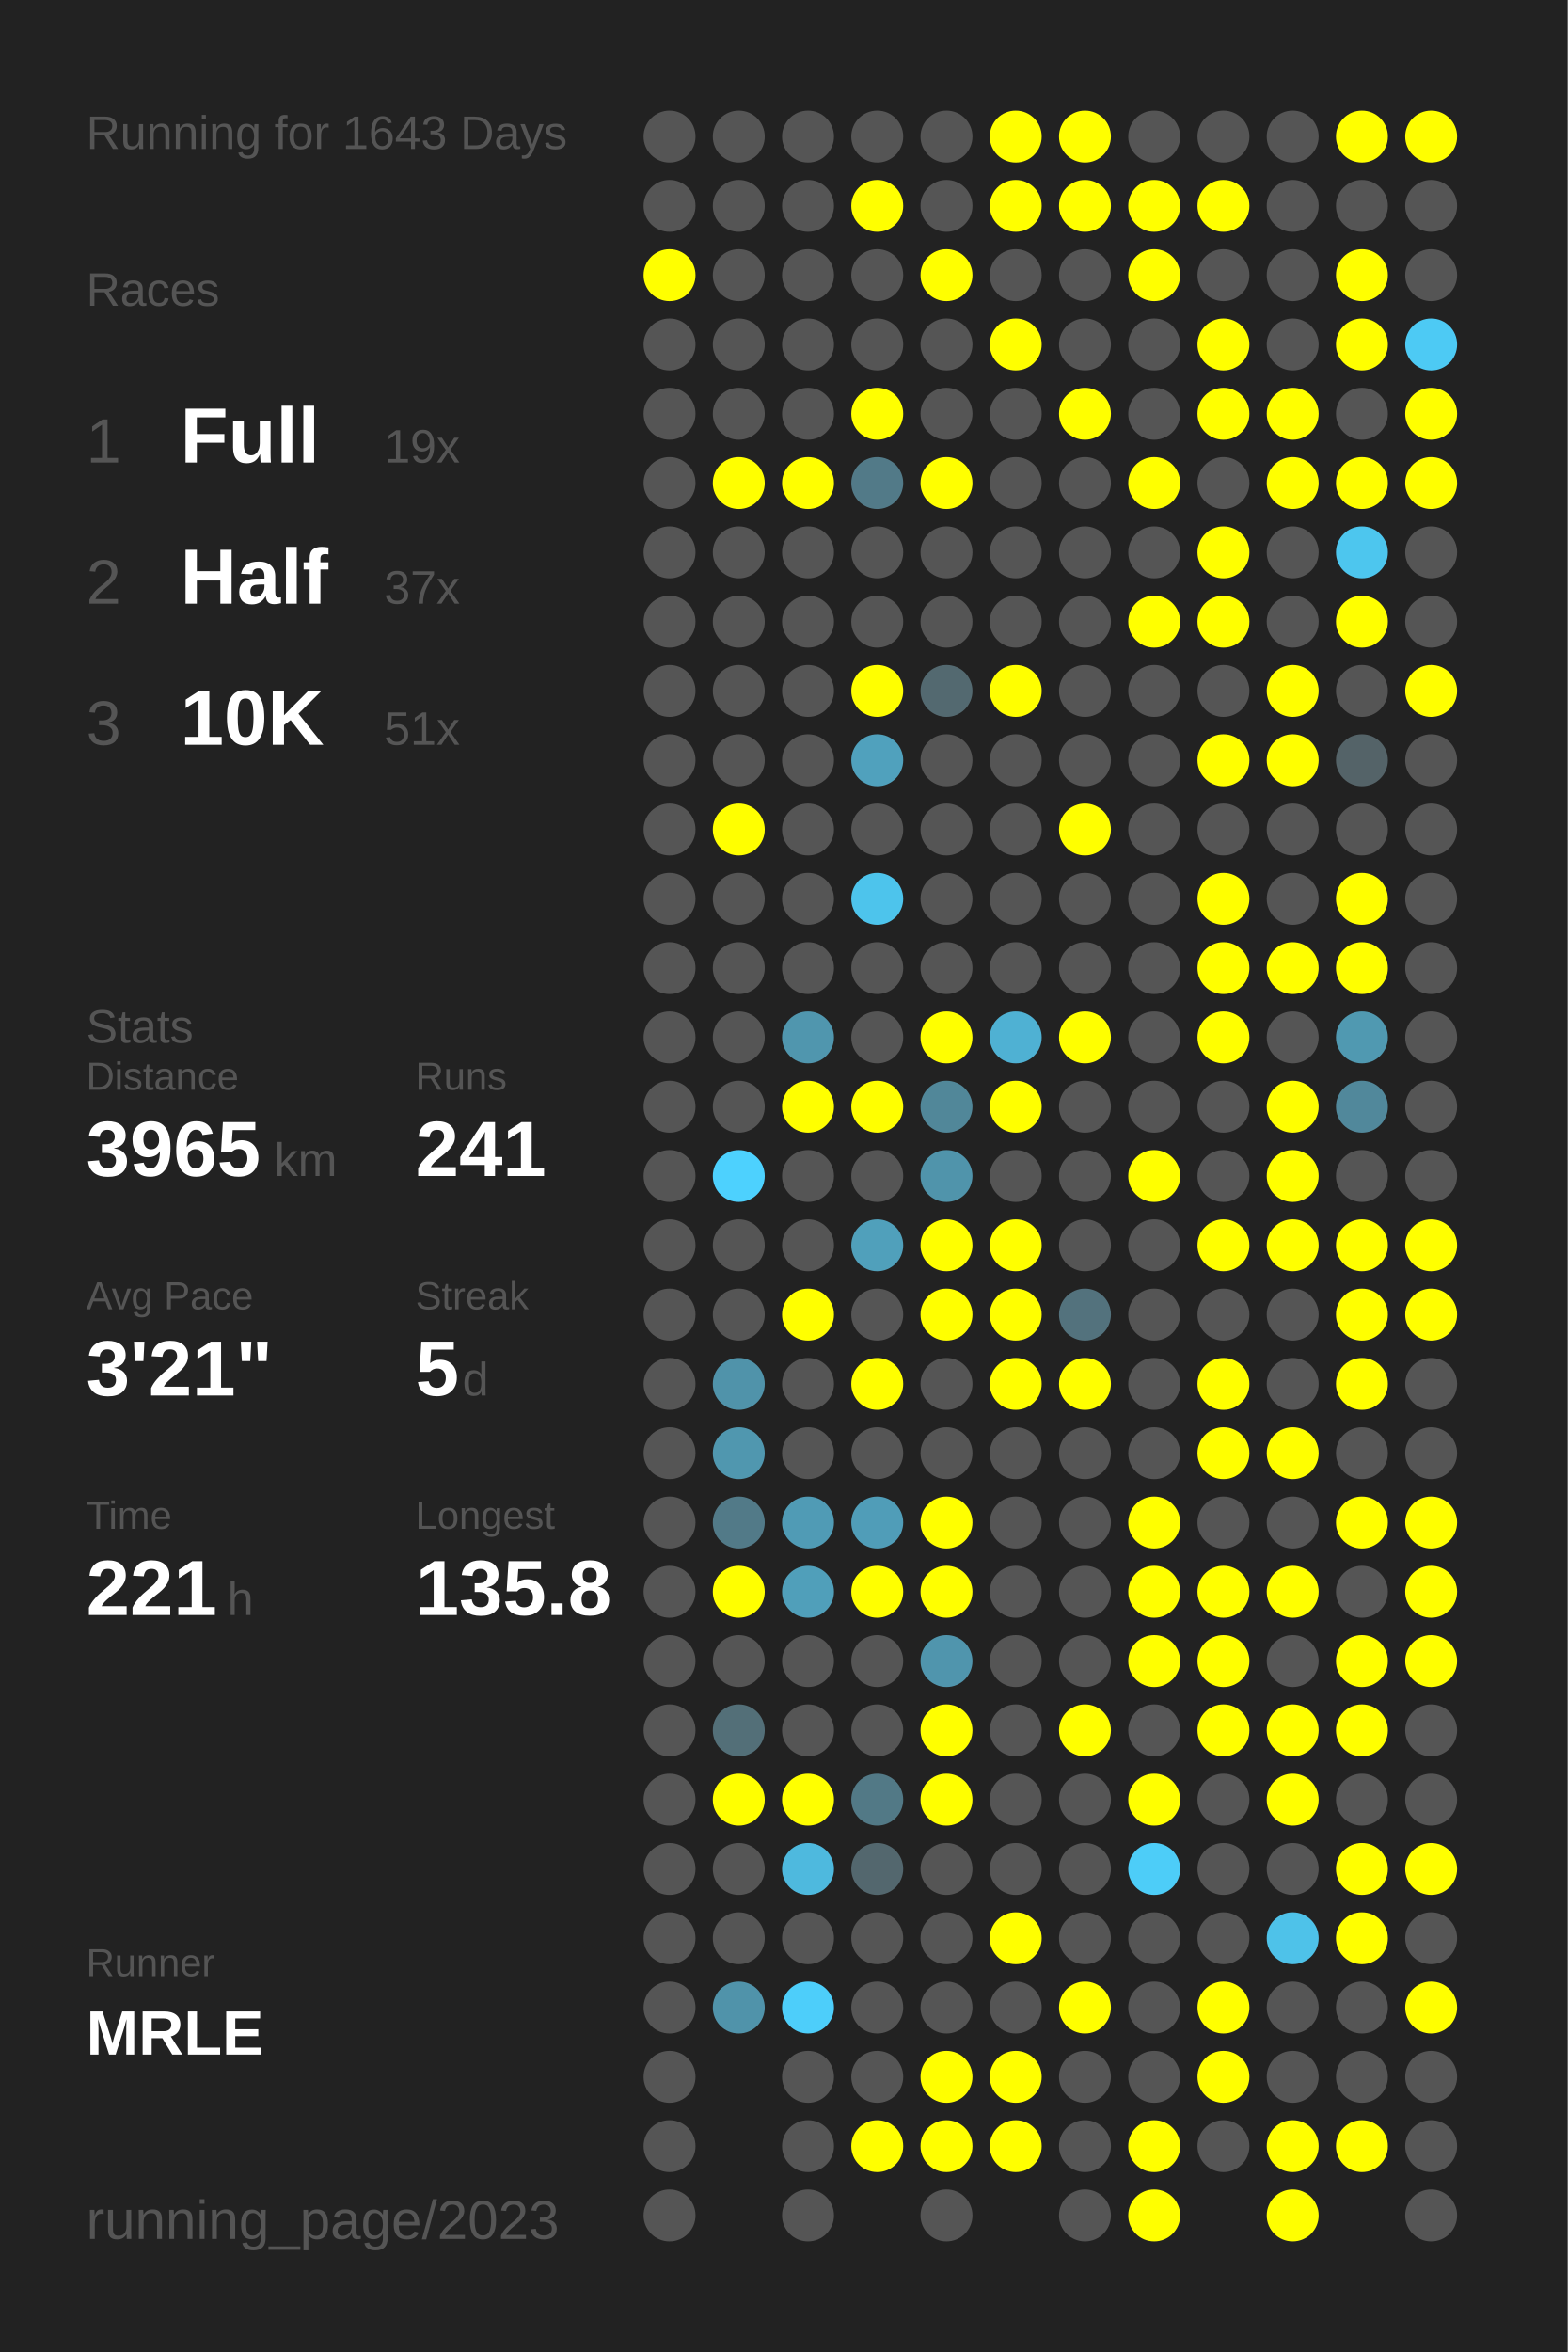
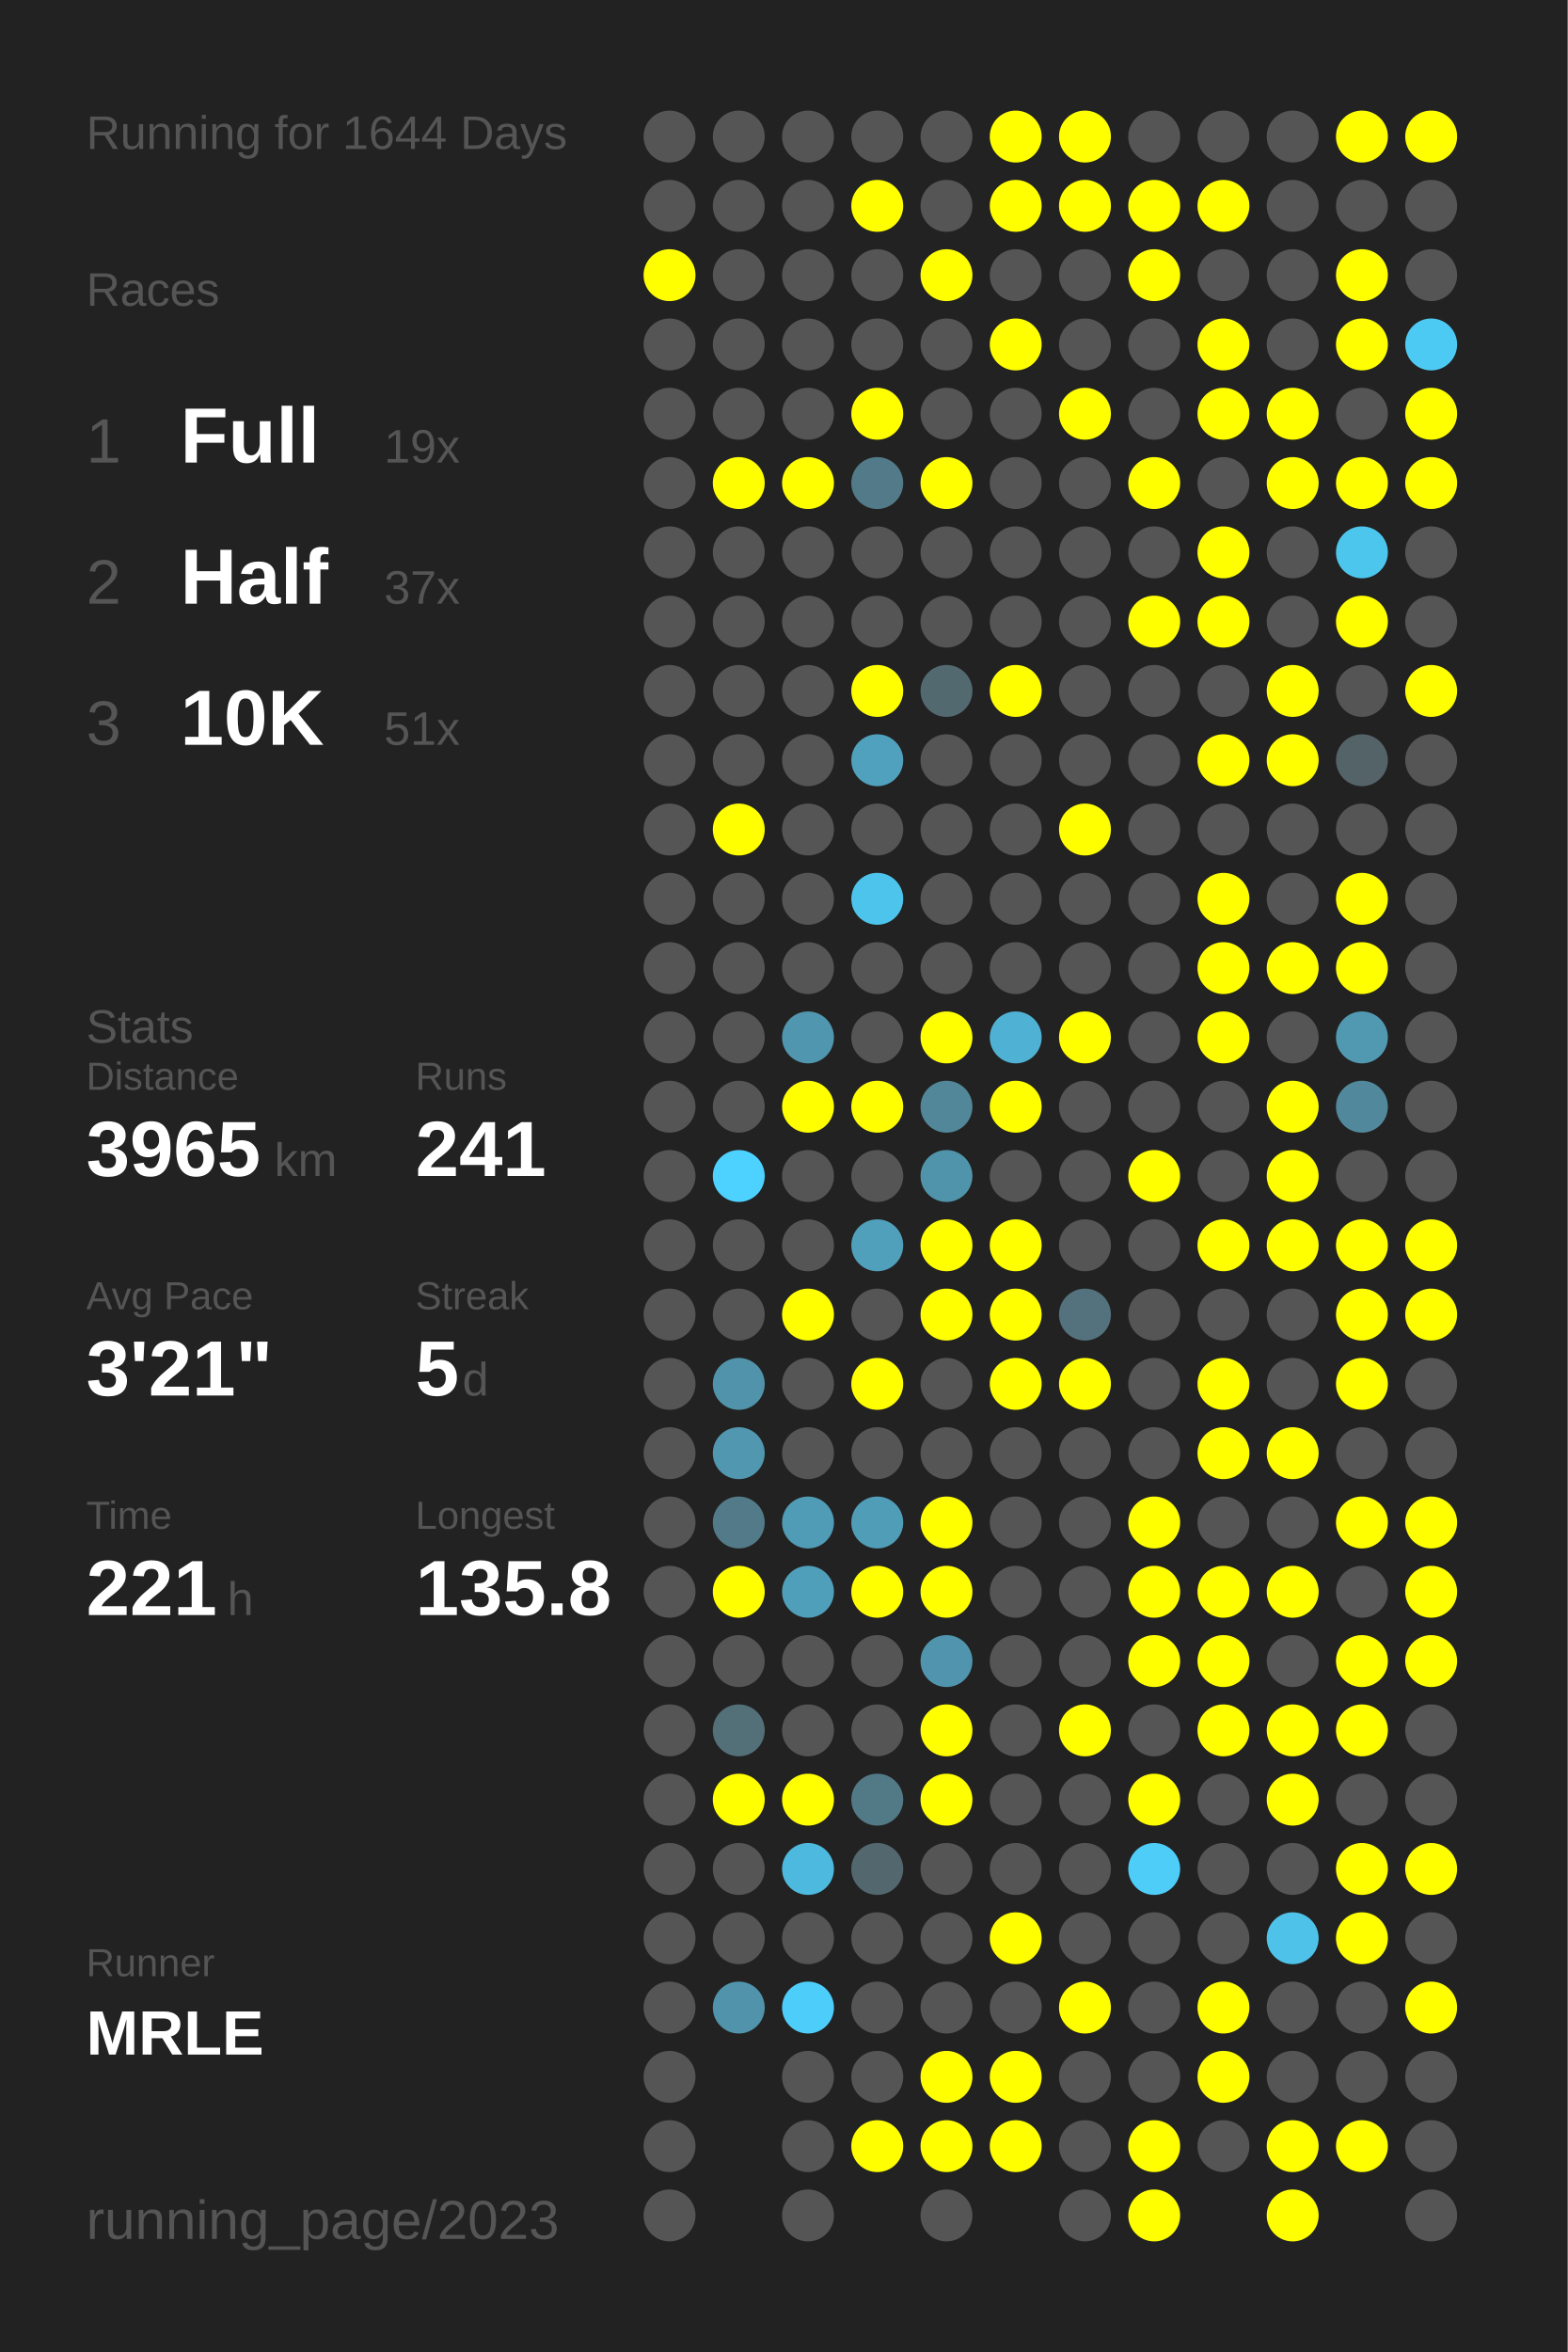
<svg xmlns="http://www.w3.org/2000/svg" baseProfile="full" height="300mm" version="1.1" viewBox="0,0,200,300" width="200mm">
  <defs />
  <rect fill="#222222" height="300" width="200" x="0" y="0" />
-   <text fill="#555555" style="font-size:6px; font-family:Arial;" x="11" y="19">Running for 1643 Days</text>
+   <text fill="#555555" style="font-size:6px; font-family:Arial;" x="11" y="19">Running for 1644 Days</text>
  <text fill="#555555" style="font-size:6px; font-family:Arial;" x="11" y="39">Races</text>
  <text fill="#555555" style="font-size:8px; font-family:Arial;" x="11" y="59">1</text>
  <text fill="#FFFFFF" style="font-size:10px; font-family:Arial; font-weight:bold;" x="23" y="59">Full</text>
  <text fill="#555555" style="font-size:6px; font-family:Arial;" x="49" y="59">19x</text>
  <text fill="#555555" style="font-size:8px; font-family:Arial;" x="11" y="77">2</text>
  <text fill="#FFFFFF" style="font-size:10px; font-family:Arial; font-weight:bold;" x="23" y="77">Half</text>
  <text fill="#555555" style="font-size:6px; font-family:Arial;" x="49" y="77">37x</text>
  <text fill="#555555" style="font-size:8px; font-family:Arial;" x="11" y="95">3</text>
  <text fill="#FFFFFF" style="font-size:10px; font-family:Arial; font-weight:bold;" x="23" y="95">10K</text>
  <text fill="#555555" style="font-size:6px; font-family:Arial;" x="49" y="95">51x</text>
  <text fill="#555555" style="font-size:6px; font-family:Arial;" x="11" y="133">Stats</text>
  <text fill="#555555" style="font-size:5px; font-family:Arial;" x="11" y="139">Distance</text>
  <text fill="#FFFFFF" style="font-size:10px; font-family:Arial; font-weight:bold;" x="11" y="150">3965</text>
  <text fill="#555555" style="font-size:6px; font-family:Arial;" x="35" y="150">km</text>
  <text fill="#555555" style="font-size:5px; font-family:Arial;" x="53" y="139">Runs</text>
  <text fill="#FFFFFF" style="font-size:10px; font-family:Arial; font-weight:bold;" x="53" y="150">241</text>
  <text fill="#555555" style="font-size:5px; font-family:Arial;" x="11" y="167">Avg Pace</text>
  <text fill="#FFFFFF" style="font-size:10px; font-family:Arial; font-weight:bold;" x="11" y="178">3'21"</text>
  <text fill="#555555" style="font-size:5px; font-family:Arial;" x="53" y="167">Streak</text>
  <text fill="#FFFFFF" style="font-size:10px; font-family:Arial; font-weight:bold;" x="53" y="178">5</text>
  <text fill="#555555" style="font-size:6px; font-family:Arial;" x="59" y="178">d</text>
  <text fill="#555555" style="font-size:5px; font-family:Arial;" x="11" y="195">Time</text>
  <text fill="#FFFFFF" style="font-size:10px; font-family:Arial; font-weight:bold;" x="11" y="206">221</text>
  <text fill="#555555" style="font-size:6px; font-family:Arial;" x="29" y="206">h</text>
  <text fill="#555555" style="font-size:5px; font-family:Arial;" x="53" y="195">Longest</text>
  <text fill="#FFFFFF" style="font-size:10px; font-family:Arial; font-weight:bold;" x="53" y="206">135.8</text>
  <text fill="#555555" style="font-size:5px; font-family:Arial;" x="11" y="252.065">Runner</text>
  <text fill="#FFFFFF" style="font-size:8px; font-family:Arial; font-weight:bold;" x="11" y="262.065">MRLE</text>
  <text fill="#555555" style="font-size:7px; font-family:Arial;" x="11" y="285.581">running_page/2023</text>
  <circle cx="85.417" cy="17.419" fill="#555555" r="3.312" />
  <circle cx="85.417" cy="26.258" fill="#555555" r="3.312" />
  <circle cx="85.417" cy="35.097" fill="#FFFF00" r="3.312" />
  <circle cx="85.417" cy="43.935" fill="#555555" r="3.312" />
  <circle cx="85.417" cy="52.774" fill="#555555" r="3.312" />
  <circle cx="85.417" cy="61.613" fill="#555555" r="3.312" />
  <circle cx="85.417" cy="70.452" fill="#555555" r="3.312" />
  <circle cx="85.417" cy="79.29" fill="#555555" r="3.312" />
  <circle cx="85.417" cy="88.129" fill="#555555" r="3.312" />
  <circle cx="85.417" cy="96.968" fill="#555555" r="3.312" />
  <circle cx="85.417" cy="105.806" fill="#555555" r="3.312" />
  <circle cx="85.417" cy="114.645" fill="#555555" r="3.312" />
  <circle cx="85.417" cy="123.484" fill="#555555" r="3.312" />
  <circle cx="85.417" cy="132.323" fill="#555555" r="3.312" />
  <circle cx="85.417" cy="141.161" fill="#555555" r="3.312" />
  <circle cx="85.417" cy="150" fill="#555555" r="3.312" />
  <circle cx="85.417" cy="158.839" fill="#555555" r="3.312" />
  <circle cx="85.417" cy="167.677" fill="#555555" r="3.312" />
  <circle cx="85.417" cy="176.516" fill="#555555" r="3.312" />
  <circle cx="85.417" cy="185.355" fill="#555555" r="3.312" />
  <circle cx="85.417" cy="194.194" fill="#555555" r="3.312" />
  <circle cx="85.417" cy="203.032" fill="#555555" r="3.312" />
  <circle cx="85.417" cy="211.871" fill="#555555" r="3.312" />
  <circle cx="85.417" cy="220.71" fill="#555555" r="3.312" />
  <circle cx="85.417" cy="229.548" fill="#555555" r="3.312" />
  <circle cx="85.417" cy="238.387" fill="#555555" r="3.312" />
  <circle cx="85.417" cy="247.226" fill="#555555" r="3.312" />
  <circle cx="85.417" cy="256.065" fill="#555555" r="3.312" />
  <circle cx="85.417" cy="264.903" fill="#555555" r="3.312" />
  <circle cx="85.417" cy="273.742" fill="#555555" r="3.312" />
  <circle cx="85.417" cy="282.581" fill="#555555" r="3.312" />
  <circle cx="94.25" cy="17.419" fill="#555555" r="3.312" />
  <circle cx="94.25" cy="26.258" fill="#555555" r="3.312" />
  <circle cx="94.25" cy="35.097" fill="#555555" r="3.312" />
  <circle cx="94.25" cy="43.935" fill="#555555" r="3.312" />
  <circle cx="94.25" cy="52.774" fill="#555555" r="3.312" />
  <circle cx="94.25" cy="61.613" fill="#FFFF00" r="3.312" />
  <circle cx="94.25" cy="70.452" fill="#555555" r="3.312" />
  <circle cx="94.25" cy="79.29" fill="#555555" r="3.312" />
  <circle cx="94.25" cy="88.129" fill="#555555" r="3.312" />
  <circle cx="94.25" cy="96.968" fill="#555555" r="3.312" />
  <circle cx="94.25" cy="105.806" fill="#FFFF00" r="3.312" />
  <circle cx="94.25" cy="114.645" fill="#555555" r="3.312" />
  <circle cx="94.25" cy="123.484" fill="#555555" r="3.312" />
  <circle cx="94.25" cy="132.323" fill="#555555" r="3.312" />
  <circle cx="94.25" cy="141.161" fill="#555555" r="3.312" />
  <circle cx="94.25" cy="150" fill="#4dd1fe" r="3.312" />
  <circle cx="94.25" cy="158.839" fill="#555555" r="3.312" />
  <circle cx="94.25" cy="167.677" fill="#555555" r="3.312" />
  <circle cx="94.25" cy="176.516" fill="#5093aa" r="3.312" />
  <circle cx="94.25" cy="185.355" fill="#5097af" r="3.312" />
  <circle cx="94.25" cy="194.194" fill="#527a88" r="3.312" />
  <circle cx="94.25" cy="203.032" fill="#FFFF00" r="3.312" />
  <circle cx="94.25" cy="211.871" fill="#555555" r="3.312" />
  <circle cx="94.25" cy="220.71" fill="#536f78" r="3.312" />
  <circle cx="94.25" cy="229.548" fill="#FFFF00" r="3.312" />
  <circle cx="94.25" cy="238.387" fill="#555555" r="3.312" />
  <circle cx="94.25" cy="247.226" fill="#555555" r="3.312" />
  <circle cx="94.25" cy="256.065" fill="#5093aa" r="3.312" />
  <circle cx="103.083" cy="17.419" fill="#555555" r="3.312" />
  <circle cx="103.083" cy="26.258" fill="#555555" r="3.312" />
  <circle cx="103.083" cy="35.097" fill="#555555" r="3.312" />
  <circle cx="103.083" cy="43.935" fill="#555555" r="3.312" />
  <circle cx="103.083" cy="52.774" fill="#555555" r="3.312" />
  <circle cx="103.083" cy="61.613" fill="#FFFF00" r="3.312" />
  <circle cx="103.083" cy="70.452" fill="#555555" r="3.312" />
  <circle cx="103.083" cy="79.29" fill="#555555" r="3.312" />
  <circle cx="103.083" cy="88.129" fill="#555555" r="3.312" />
  <circle cx="103.083" cy="96.968" fill="#555555" r="3.312" />
  <circle cx="103.083" cy="105.806" fill="#555555" r="3.312" />
  <circle cx="103.083" cy="114.645" fill="#555555" r="3.312" />
  <circle cx="103.083" cy="123.484" fill="#555555" r="3.312" />
  <circle cx="103.083" cy="132.323" fill="#5096ae" r="3.312" />
  <circle cx="103.083" cy="141.161" fill="#FFFF00" r="3.312" />
  <circle cx="103.083" cy="150" fill="#555555" r="3.312" />
  <circle cx="103.083" cy="158.839" fill="#555555" r="3.312" />
  <circle cx="103.083" cy="167.677" fill="#FFFF00" r="3.312" />
  <circle cx="103.083" cy="176.516" fill="#555555" r="3.312" />
  <circle cx="103.083" cy="185.355" fill="#555555" r="3.312" />
  <circle cx="103.083" cy="194.194" fill="#509bb5" r="3.312" />
  <circle cx="103.083" cy="203.032" fill="#509fba" r="3.312" />
  <circle cx="103.083" cy="211.871" fill="#555555" r="3.312" />
  <circle cx="103.083" cy="220.71" fill="#555555" r="3.312" />
  <circle cx="103.083" cy="229.548" fill="#FFFF00" r="3.312" />
  <circle cx="103.083" cy="238.387" fill="#4eb9de" r="3.312" />
  <circle cx="103.083" cy="247.226" fill="#555555" r="3.312" />
  <circle cx="103.083" cy="256.065" fill="#4dcefa" r="3.312" />
  <circle cx="103.083" cy="264.903" fill="#555555" r="3.312" />
  <circle cx="103.083" cy="273.742" fill="#555555" r="3.312" />
  <circle cx="103.083" cy="282.581" fill="#555555" r="3.312" />
  <circle cx="111.917" cy="17.419" fill="#555555" r="3.312" />
  <circle cx="111.917" cy="26.258" fill="#FFFF00" r="3.312" />
  <circle cx="111.917" cy="35.097" fill="#555555" r="3.312" />
  <circle cx="111.917" cy="43.935" fill="#555555" r="3.312" />
  <circle cx="111.917" cy="52.774" fill="#FFFF00" r="3.312" />
  <circle cx="111.917" cy="61.613" fill="#527a88" r="3.312" />
  <circle cx="111.917" cy="70.452" fill="#555555" r="3.312" />
  <circle cx="111.917" cy="79.29" fill="#555555" r="3.312" />
  <circle cx="111.917" cy="88.129" fill="#FFFF00" r="3.312" />
  <circle cx="111.917" cy="96.968" fill="#50a1bd" r="3.312" />
  <circle cx="111.917" cy="105.806" fill="#555555" r="3.312" />
  <circle cx="111.917" cy="114.645" fill="#4dc4ec" r="3.312" />
  <circle cx="111.917" cy="123.484" fill="#555555" r="3.312" />
  <circle cx="111.917" cy="132.323" fill="#555555" r="3.312" />
  <circle cx="111.917" cy="141.161" fill="#FFFF00" r="3.312" />
  <circle cx="111.917" cy="150" fill="#555555" r="3.312" />
  <circle cx="111.917" cy="158.839" fill="#50a0bb" r="3.312" />
  <circle cx="111.917" cy="167.677" fill="#555555" r="3.312" />
  <circle cx="111.917" cy="176.516" fill="#FFFF00" r="3.312" />
  <circle cx="111.917" cy="185.355" fill="#555555" r="3.312" />
  <circle cx="111.917" cy="194.194" fill="#509db8" r="3.312" />
  <circle cx="111.917" cy="203.032" fill="#FFFF00" r="3.312" />
  <circle cx="111.917" cy="211.871" fill="#555555" r="3.312" />
  <circle cx="111.917" cy="220.71" fill="#555555" r="3.312" />
  <circle cx="111.917" cy="229.548" fill="#527986" r="3.312" />
  <circle cx="111.917" cy="238.387" fill="#53676e" r="3.312" />
  <circle cx="111.917" cy="247.226" fill="#555555" r="3.312" />
  <circle cx="111.917" cy="256.065" fill="#555555" r="3.312" />
  <circle cx="111.917" cy="264.903" fill="#555555" r="3.312" />
  <circle cx="111.917" cy="273.742" fill="#FFFF00" r="3.312" />
  <circle cx="120.75" cy="17.419" fill="#555555" r="3.312" />
  <circle cx="120.75" cy="26.258" fill="#555555" r="3.312" />
  <circle cx="120.75" cy="35.097" fill="#FFFF00" r="3.312" />
  <circle cx="120.75" cy="43.935" fill="#555555" r="3.312" />
  <circle cx="120.75" cy="52.774" fill="#555555" r="3.312" />
  <circle cx="120.75" cy="61.613" fill="#FFFF00" r="3.312" />
  <circle cx="120.75" cy="70.452" fill="#555555" r="3.312" />
  <circle cx="120.75" cy="79.29" fill="#555555" r="3.312" />
  <circle cx="120.75" cy="88.129" fill="#536970" r="3.312" />
  <circle cx="120.75" cy="96.968" fill="#555555" r="3.312" />
  <circle cx="120.75" cy="105.806" fill="#555555" r="3.312" />
  <circle cx="120.75" cy="114.645" fill="#555555" r="3.312" />
  <circle cx="120.75" cy="123.484" fill="#555555" r="3.312" />
  <circle cx="120.75" cy="132.323" fill="#FFFF00" r="3.312" />
  <circle cx="120.75" cy="141.161" fill="#518799" r="3.312" />
  <circle cx="120.75" cy="150" fill="#5094ab" r="3.312" />
  <circle cx="120.75" cy="158.839" fill="#FFFF00" r="3.312" />
  <circle cx="120.75" cy="167.677" fill="#FFFF00" r="3.312" />
  <circle cx="120.75" cy="176.516" fill="#555555" r="3.312" />
  <circle cx="120.75" cy="185.355" fill="#555555" r="3.312" />
  <circle cx="120.75" cy="194.194" fill="#FFFF00" r="3.312" />
  <circle cx="120.75" cy="203.032" fill="#FFFF00" r="3.312" />
  <circle cx="120.75" cy="211.871" fill="#5095ad" r="3.312" />
  <circle cx="120.75" cy="220.71" fill="#FFFF00" r="3.312" />
  <circle cx="120.75" cy="229.548" fill="#FFFF00" r="3.312" />
  <circle cx="120.75" cy="238.387" fill="#555555" r="3.312" />
  <circle cx="120.75" cy="247.226" fill="#555555" r="3.312" />
  <circle cx="120.75" cy="256.065" fill="#555555" r="3.312" />
  <circle cx="120.75" cy="264.903" fill="#FFFF00" r="3.312" />
  <circle cx="120.75" cy="273.742" fill="#FFFF00" r="3.312" />
  <circle cx="120.75" cy="282.581" fill="#555555" r="3.312" />
  <circle cx="129.583" cy="17.419" fill="#FFFF00" r="3.312" />
  <circle cx="129.583" cy="26.258" fill="#FFFF00" r="3.312" />
  <circle cx="129.583" cy="35.097" fill="#555555" r="3.312" />
  <circle cx="129.583" cy="43.935" fill="#FFFF00" r="3.312" />
  <circle cx="129.583" cy="52.774" fill="#555555" r="3.312" />
  <circle cx="129.583" cy="61.613" fill="#555555" r="3.312" />
  <circle cx="129.583" cy="70.452" fill="#555555" r="3.312" />
  <circle cx="129.583" cy="79.29" fill="#555555" r="3.312" />
  <circle cx="129.583" cy="88.129" fill="#FFFF00" r="3.312" />
  <circle cx="129.583" cy="96.968" fill="#555555" r="3.312" />
  <circle cx="129.583" cy="105.806" fill="#555555" r="3.312" />
  <circle cx="129.583" cy="114.645" fill="#555555" r="3.312" />
  <circle cx="129.583" cy="123.484" fill="#555555" r="3.312" />
  <circle cx="129.583" cy="132.323" fill="#4fb1d3" r="3.312" />
  <circle cx="129.583" cy="141.161" fill="#FFFF00" r="3.312" />
  <circle cx="129.583" cy="150" fill="#555555" r="3.312" />
  <circle cx="129.583" cy="158.839" fill="#FFFF00" r="3.312" />
  <circle cx="129.583" cy="167.677" fill="#FFFF00" r="3.312" />
  <circle cx="129.583" cy="176.516" fill="#FFFF00" r="3.312" />
  <circle cx="129.583" cy="185.355" fill="#555555" r="3.312" />
  <circle cx="129.583" cy="194.194" fill="#555555" r="3.312" />
  <circle cx="129.583" cy="203.032" fill="#555555" r="3.312" />
  <circle cx="129.583" cy="211.871" fill="#555555" r="3.312" />
  <circle cx="129.583" cy="220.71" fill="#555555" r="3.312" />
  <circle cx="129.583" cy="229.548" fill="#555555" r="3.312" />
  <circle cx="129.583" cy="238.387" fill="#555555" r="3.312" />
  <circle cx="129.583" cy="247.226" fill="#FFFF00" r="3.312" />
  <circle cx="129.583" cy="256.065" fill="#555555" r="3.312" />
  <circle cx="129.583" cy="264.903" fill="#FFFF00" r="3.312" />
  <circle cx="129.583" cy="273.742" fill="#FFFF00" r="3.312" />
  <circle cx="138.417" cy="17.419" fill="#FFFF00" r="3.312" />
  <circle cx="138.417" cy="26.258" fill="#FFFF00" r="3.312" />
  <circle cx="138.417" cy="35.097" fill="#555555" r="3.312" />
  <circle cx="138.417" cy="43.935" fill="#555555" r="3.312" />
  <circle cx="138.417" cy="52.774" fill="#FFFF00" r="3.312" />
  <circle cx="138.417" cy="61.613" fill="#555555" r="3.312" />
  <circle cx="138.417" cy="70.452" fill="#555555" r="3.312" />
  <circle cx="138.417" cy="79.29" fill="#555555" r="3.312" />
  <circle cx="138.417" cy="88.129" fill="#555555" r="3.312" />
  <circle cx="138.417" cy="96.968" fill="#555555" r="3.312" />
  <circle cx="138.417" cy="105.806" fill="#FFFF00" r="3.312" />
  <circle cx="138.417" cy="114.645" fill="#555555" r="3.312" />
  <circle cx="138.417" cy="123.484" fill="#555555" r="3.312" />
  <circle cx="138.417" cy="132.323" fill="#FFFF00" r="3.312" />
  <circle cx="138.417" cy="141.161" fill="#555555" r="3.312" />
  <circle cx="138.417" cy="150" fill="#555555" r="3.312" />
  <circle cx="138.417" cy="158.839" fill="#555555" r="3.312" />
  <circle cx="138.417" cy="167.677" fill="#53727d" r="3.312" />
  <circle cx="138.417" cy="176.516" fill="#FFFF00" r="3.312" />
  <circle cx="138.417" cy="185.355" fill="#555555" r="3.312" />
  <circle cx="138.417" cy="194.194" fill="#555555" r="3.312" />
  <circle cx="138.417" cy="203.032" fill="#555555" r="3.312" />
  <circle cx="138.417" cy="211.871" fill="#555555" r="3.312" />
  <circle cx="138.417" cy="220.71" fill="#FFFF00" r="3.312" />
  <circle cx="138.417" cy="229.548" fill="#555555" r="3.312" />
  <circle cx="138.417" cy="238.387" fill="#555555" r="3.312" />
  <circle cx="138.417" cy="247.226" fill="#555555" r="3.312" />
  <circle cx="138.417" cy="256.065" fill="#FFFF00" r="3.312" />
  <circle cx="138.417" cy="264.903" fill="#555555" r="3.312" />
  <circle cx="138.417" cy="273.742" fill="#555555" r="3.312" />
  <circle cx="138.417" cy="282.581" fill="#555555" r="3.312" />
  <circle cx="147.25" cy="17.419" fill="#555555" r="3.312" />
  <circle cx="147.25" cy="26.258" fill="#FFFF00" r="3.312" />
  <circle cx="147.25" cy="35.097" fill="#FFFF00" r="3.312" />
  <circle cx="147.25" cy="43.935" fill="#555555" r="3.312" />
  <circle cx="147.25" cy="52.774" fill="#555555" r="3.312" />
  <circle cx="147.25" cy="61.613" fill="#FFFF00" r="3.312" />
  <circle cx="147.25" cy="70.452" fill="#555555" r="3.312" />
  <circle cx="147.25" cy="79.29" fill="#FFFF00" r="3.312" />
  <circle cx="147.25" cy="88.129" fill="#555555" r="3.312" />
  <circle cx="147.25" cy="96.968" fill="#555555" r="3.312" />
  <circle cx="147.25" cy="105.806" fill="#555555" r="3.312" />
  <circle cx="147.25" cy="114.645" fill="#555555" r="3.312" />
  <circle cx="147.25" cy="123.484" fill="#555555" r="3.312" />
  <circle cx="147.25" cy="132.323" fill="#555555" r="3.312" />
  <circle cx="147.25" cy="141.161" fill="#555555" r="3.312" />
  <circle cx="147.25" cy="150" fill="#FFFF00" r="3.312" />
  <circle cx="147.25" cy="158.839" fill="#555555" r="3.312" />
  <circle cx="147.25" cy="167.677" fill="#555555" r="3.312" />
  <circle cx="147.25" cy="176.516" fill="#555555" r="3.312" />
  <circle cx="147.25" cy="185.355" fill="#555555" r="3.312" />
  <circle cx="147.25" cy="194.194" fill="#FFFF00" r="3.312" />
  <circle cx="147.25" cy="203.032" fill="#FFFF00" r="3.312" />
  <circle cx="147.25" cy="211.871" fill="#FFFF00" r="3.312" />
  <circle cx="147.25" cy="220.71" fill="#555555" r="3.312" />
  <circle cx="147.25" cy="229.548" fill="#FFFF00" r="3.312" />
  <circle cx="147.25" cy="238.387" fill="#4dcdf8" r="3.312" />
  <circle cx="147.25" cy="247.226" fill="#555555" r="3.312" />
  <circle cx="147.25" cy="256.065" fill="#555555" r="3.312" />
  <circle cx="147.25" cy="264.903" fill="#555555" r="3.312" />
  <circle cx="147.25" cy="273.742" fill="#FFFF00" r="3.312" />
  <circle cx="147.25" cy="282.581" fill="#FFFF00" r="3.312" />
  <circle cx="156.083" cy="17.419" fill="#555555" r="3.312" />
  <circle cx="156.083" cy="26.258" fill="#FFFF00" r="3.312" />
  <circle cx="156.083" cy="35.097" fill="#555555" r="3.312" />
  <circle cx="156.083" cy="43.935" fill="#FFFF00" r="3.312" />
  <circle cx="156.083" cy="52.774" fill="#FFFF00" r="3.312" />
  <circle cx="156.083" cy="61.613" fill="#555555" r="3.312" />
  <circle cx="156.083" cy="70.452" fill="#FFFF00" r="3.312" />
  <circle cx="156.083" cy="79.29" fill="#FFFF00" r="3.312" />
  <circle cx="156.083" cy="88.129" fill="#555555" r="3.312" />
  <circle cx="156.083" cy="96.968" fill="#FFFF00" r="3.312" />
  <circle cx="156.083" cy="105.806" fill="#555555" r="3.312" />
  <circle cx="156.083" cy="114.645" fill="#FFFF00" r="3.312" />
  <circle cx="156.083" cy="123.484" fill="#FFFF00" r="3.312" />
  <circle cx="156.083" cy="132.323" fill="#FFFF00" r="3.312" />
  <circle cx="156.083" cy="141.161" fill="#555555" r="3.312" />
  <circle cx="156.083" cy="150" fill="#555555" r="3.312" />
  <circle cx="156.083" cy="158.839" fill="#FFFF00" r="3.312" />
  <circle cx="156.083" cy="167.677" fill="#555555" r="3.312" />
  <circle cx="156.083" cy="176.516" fill="#FFFF00" r="3.312" />
  <circle cx="156.083" cy="185.355" fill="#FFFF00" r="3.312" />
  <circle cx="156.083" cy="194.194" fill="#555555" r="3.312" />
  <circle cx="156.083" cy="203.032" fill="#FFFF00" r="3.312" />
  <circle cx="156.083" cy="211.871" fill="#FFFF00" r="3.312" />
  <circle cx="156.083" cy="220.71" fill="#FFFF00" r="3.312" />
  <circle cx="156.083" cy="229.548" fill="#555555" r="3.312" />
  <circle cx="156.083" cy="238.387" fill="#555555" r="3.312" />
  <circle cx="156.083" cy="247.226" fill="#555555" r="3.312" />
  <circle cx="156.083" cy="256.065" fill="#FFFF00" r="3.312" />
  <circle cx="156.083" cy="264.903" fill="#FFFF00" r="3.312" />
  <circle cx="156.083" cy="273.742" fill="#555555" r="3.312" />
  <circle cx="164.917" cy="17.419" fill="#555555" r="3.312" />
  <circle cx="164.917" cy="26.258" fill="#555555" r="3.312" />
  <circle cx="164.917" cy="35.097" fill="#555555" r="3.312" />
  <circle cx="164.917" cy="43.935" fill="#555555" r="3.312" />
  <circle cx="164.917" cy="52.774" fill="#FFFF00" r="3.312" />
  <circle cx="164.917" cy="61.613" fill="#FFFF00" r="3.312" />
  <circle cx="164.917" cy="70.452" fill="#555555" r="3.312" />
  <circle cx="164.917" cy="79.29" fill="#555555" r="3.312" />
  <circle cx="164.917" cy="88.129" fill="#FFFF00" r="3.312" />
  <circle cx="164.917" cy="96.968" fill="#FFFF00" r="3.312" />
  <circle cx="164.917" cy="105.806" fill="#555555" r="3.312" />
  <circle cx="164.917" cy="114.645" fill="#555555" r="3.312" />
  <circle cx="164.917" cy="123.484" fill="#FFFF00" r="3.312" />
  <circle cx="164.917" cy="132.323" fill="#555555" r="3.312" />
  <circle cx="164.917" cy="141.161" fill="#FFFF00" r="3.312" />
  <circle cx="164.917" cy="150" fill="#FFFF00" r="3.312" />
  <circle cx="164.917" cy="158.839" fill="#FFFF00" r="3.312" />
  <circle cx="164.917" cy="167.677" fill="#555555" r="3.312" />
  <circle cx="164.917" cy="176.516" fill="#555555" r="3.312" />
  <circle cx="164.917" cy="185.355" fill="#FFFF00" r="3.312" />
  <circle cx="164.917" cy="194.194" fill="#555555" r="3.312" />
  <circle cx="164.917" cy="203.032" fill="#FFFF00" r="3.312" />
  <circle cx="164.917" cy="211.871" fill="#555555" r="3.312" />
  <circle cx="164.917" cy="220.71" fill="#FFFF00" r="3.312" />
  <circle cx="164.917" cy="229.548" fill="#FFFF00" r="3.312" />
  <circle cx="164.917" cy="238.387" fill="#555555" r="3.312" />
  <circle cx="164.917" cy="247.226" fill="#4ec2e9" r="3.312" />
  <circle cx="164.917" cy="256.065" fill="#555555" r="3.312" />
  <circle cx="164.917" cy="264.903" fill="#555555" r="3.312" />
  <circle cx="164.917" cy="273.742" fill="#FFFF00" r="3.312" />
  <circle cx="164.917" cy="282.581" fill="#FFFF00" r="3.312" />
  <circle cx="173.75" cy="17.419" fill="#FFFF00" r="3.312" />
  <circle cx="173.75" cy="26.258" fill="#555555" r="3.312" />
  <circle cx="173.75" cy="35.097" fill="#FFFF00" r="3.312" />
  <circle cx="173.75" cy="43.935" fill="#FFFF00" r="3.312" />
  <circle cx="173.75" cy="52.774" fill="#555555" r="3.312" />
  <circle cx="173.75" cy="61.613" fill="#FFFF00" r="3.312" />
  <circle cx="173.75" cy="70.452" fill="#4dc6ee" r="3.312" />
  <circle cx="173.75" cy="79.29" fill="#FFFF00" r="3.312" />
  <circle cx="173.75" cy="88.129" fill="#555555" r="3.312" />
  <circle cx="173.75" cy="96.968" fill="#546368" r="3.312" />
  <circle cx="173.75" cy="105.806" fill="#555555" r="3.312" />
  <circle cx="173.75" cy="114.645" fill="#FFFF00" r="3.312" />
  <circle cx="173.75" cy="123.484" fill="#FFFF00" r="3.312" />
  <circle cx="173.75" cy="132.323" fill="#5099b1" r="3.312" />
  <circle cx="173.75" cy="141.161" fill="#51889b" r="3.312" />
  <circle cx="173.75" cy="150" fill="#555555" r="3.312" />
  <circle cx="173.75" cy="158.839" fill="#FFFF00" r="3.312" />
  <circle cx="173.75" cy="167.677" fill="#FFFF00" r="3.312" />
  <circle cx="173.75" cy="176.516" fill="#FFFF00" r="3.312" />
  <circle cx="173.75" cy="185.355" fill="#555555" r="3.312" />
  <circle cx="173.75" cy="194.194" fill="#FFFF00" r="3.312" />
  <circle cx="173.75" cy="203.032" fill="#555555" r="3.312" />
  <circle cx="173.75" cy="211.871" fill="#FFFF00" r="3.312" />
  <circle cx="173.75" cy="220.71" fill="#FFFF00" r="3.312" />
  <circle cx="173.75" cy="229.548" fill="#555555" r="3.312" />
  <circle cx="173.75" cy="238.387" fill="#FFFF00" r="3.312" />
  <circle cx="173.75" cy="247.226" fill="#FFFF00" r="3.312" />
  <circle cx="173.75" cy="256.065" fill="#555555" r="3.312" />
  <circle cx="173.75" cy="264.903" fill="#555555" r="3.312" />
  <circle cx="173.75" cy="273.742" fill="#FFFF00" r="3.312" />
  <circle cx="182.583" cy="17.419" fill="#FFFF00" r="3.312" />
  <circle cx="182.583" cy="26.258" fill="#555555" r="3.312" />
  <circle cx="182.583" cy="35.097" fill="#555555" r="3.312" />
  <circle cx="182.583" cy="43.935" fill="#4dcaf4" r="3.312" />
  <circle cx="182.583" cy="52.774" fill="#FFFF00" r="3.312" />
  <circle cx="182.583" cy="61.613" fill="#FFFF00" r="3.312" />
  <circle cx="182.583" cy="70.452" fill="#555555" r="3.312" />
  <circle cx="182.583" cy="79.29" fill="#555555" r="3.312" />
  <circle cx="182.583" cy="88.129" fill="#FFFF00" r="3.312" />
  <circle cx="182.583" cy="96.968" fill="#555555" r="3.312" />
  <circle cx="182.583" cy="105.806" fill="#555555" r="3.312" />
  <circle cx="182.583" cy="114.645" fill="#555555" r="3.312" />
  <circle cx="182.583" cy="123.484" fill="#555555" r="3.312" />
  <circle cx="182.583" cy="132.323" fill="#555555" r="3.312" />
  <circle cx="182.583" cy="141.161" fill="#555555" r="3.312" />
  <circle cx="182.583" cy="150" fill="#555555" r="3.312" />
  <circle cx="182.583" cy="158.839" fill="#FFFF00" r="3.312" />
  <circle cx="182.583" cy="167.677" fill="#FFFF00" r="3.312" />
  <circle cx="182.583" cy="176.516" fill="#555555" r="3.312" />
  <circle cx="182.583" cy="185.355" fill="#555555" r="3.312" />
  <circle cx="182.583" cy="194.194" fill="#FFFF00" r="3.312" />
  <circle cx="182.583" cy="203.032" fill="#FFFF00" r="3.312" />
  <circle cx="182.583" cy="211.871" fill="#FFFF00" r="3.312" />
  <circle cx="182.583" cy="220.71" fill="#555555" r="3.312" />
  <circle cx="182.583" cy="229.548" fill="#555555" r="3.312" />
  <circle cx="182.583" cy="238.387" fill="#FFFF00" r="3.312" />
  <circle cx="182.583" cy="247.226" fill="#555555" r="3.312" />
  <circle cx="182.583" cy="256.065" fill="#FFFF00" r="3.312" />
  <circle cx="182.583" cy="264.903" fill="#555555" r="3.312" />
  <circle cx="182.583" cy="273.742" fill="#555555" r="3.312" />
  <circle cx="182.583" cy="282.581" fill="#555555" r="3.312" />
</svg>
